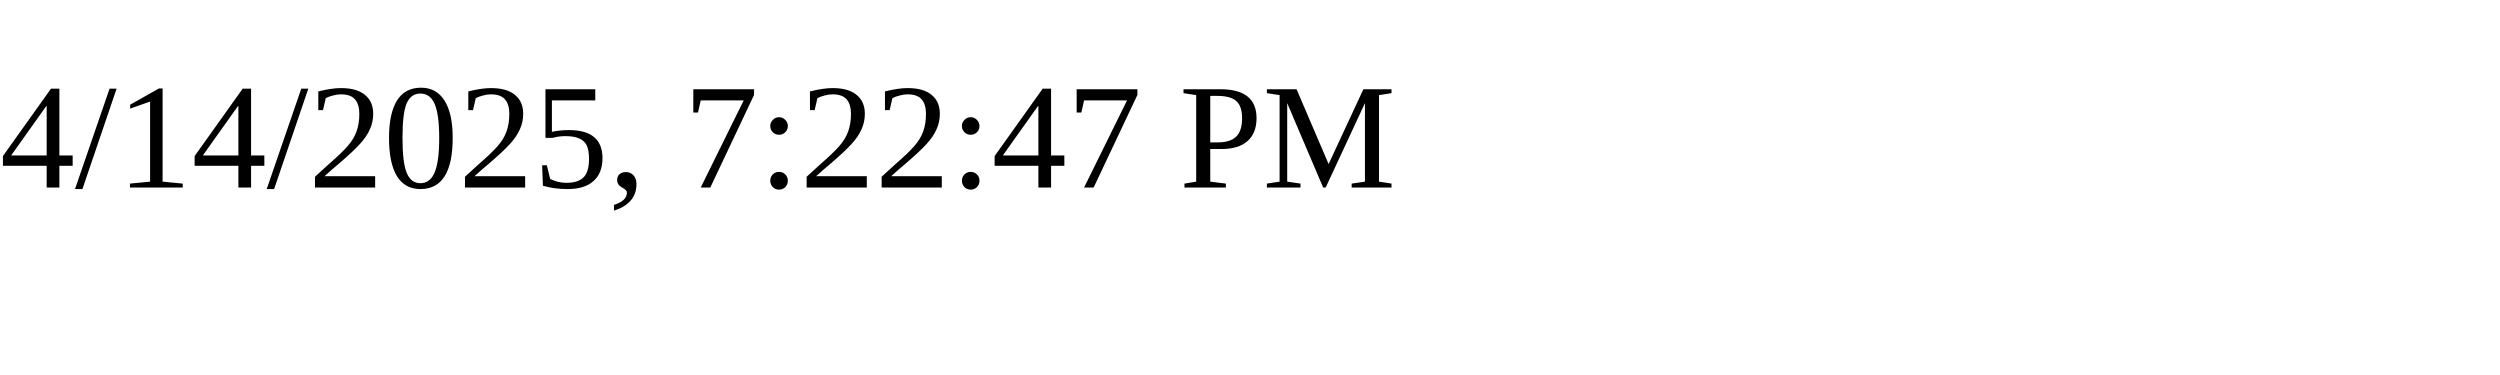
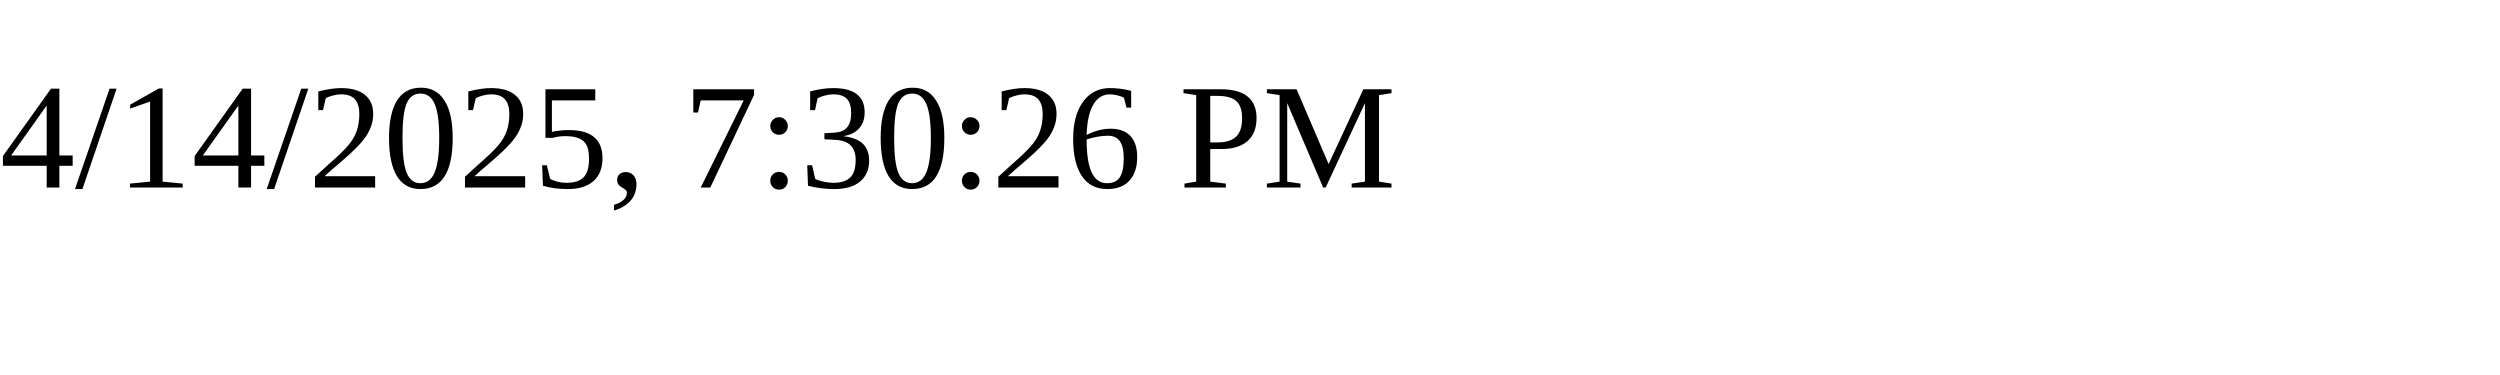
<svg xmlns="http://www.w3.org/2000/svg" height="30" width="200">
-   <text x="0" y="15">4/14/2025, 7:22:47 PM</text>
+   <text x="0" y="15">4/14/2025, 7:30:26 PM</text>
</svg>
